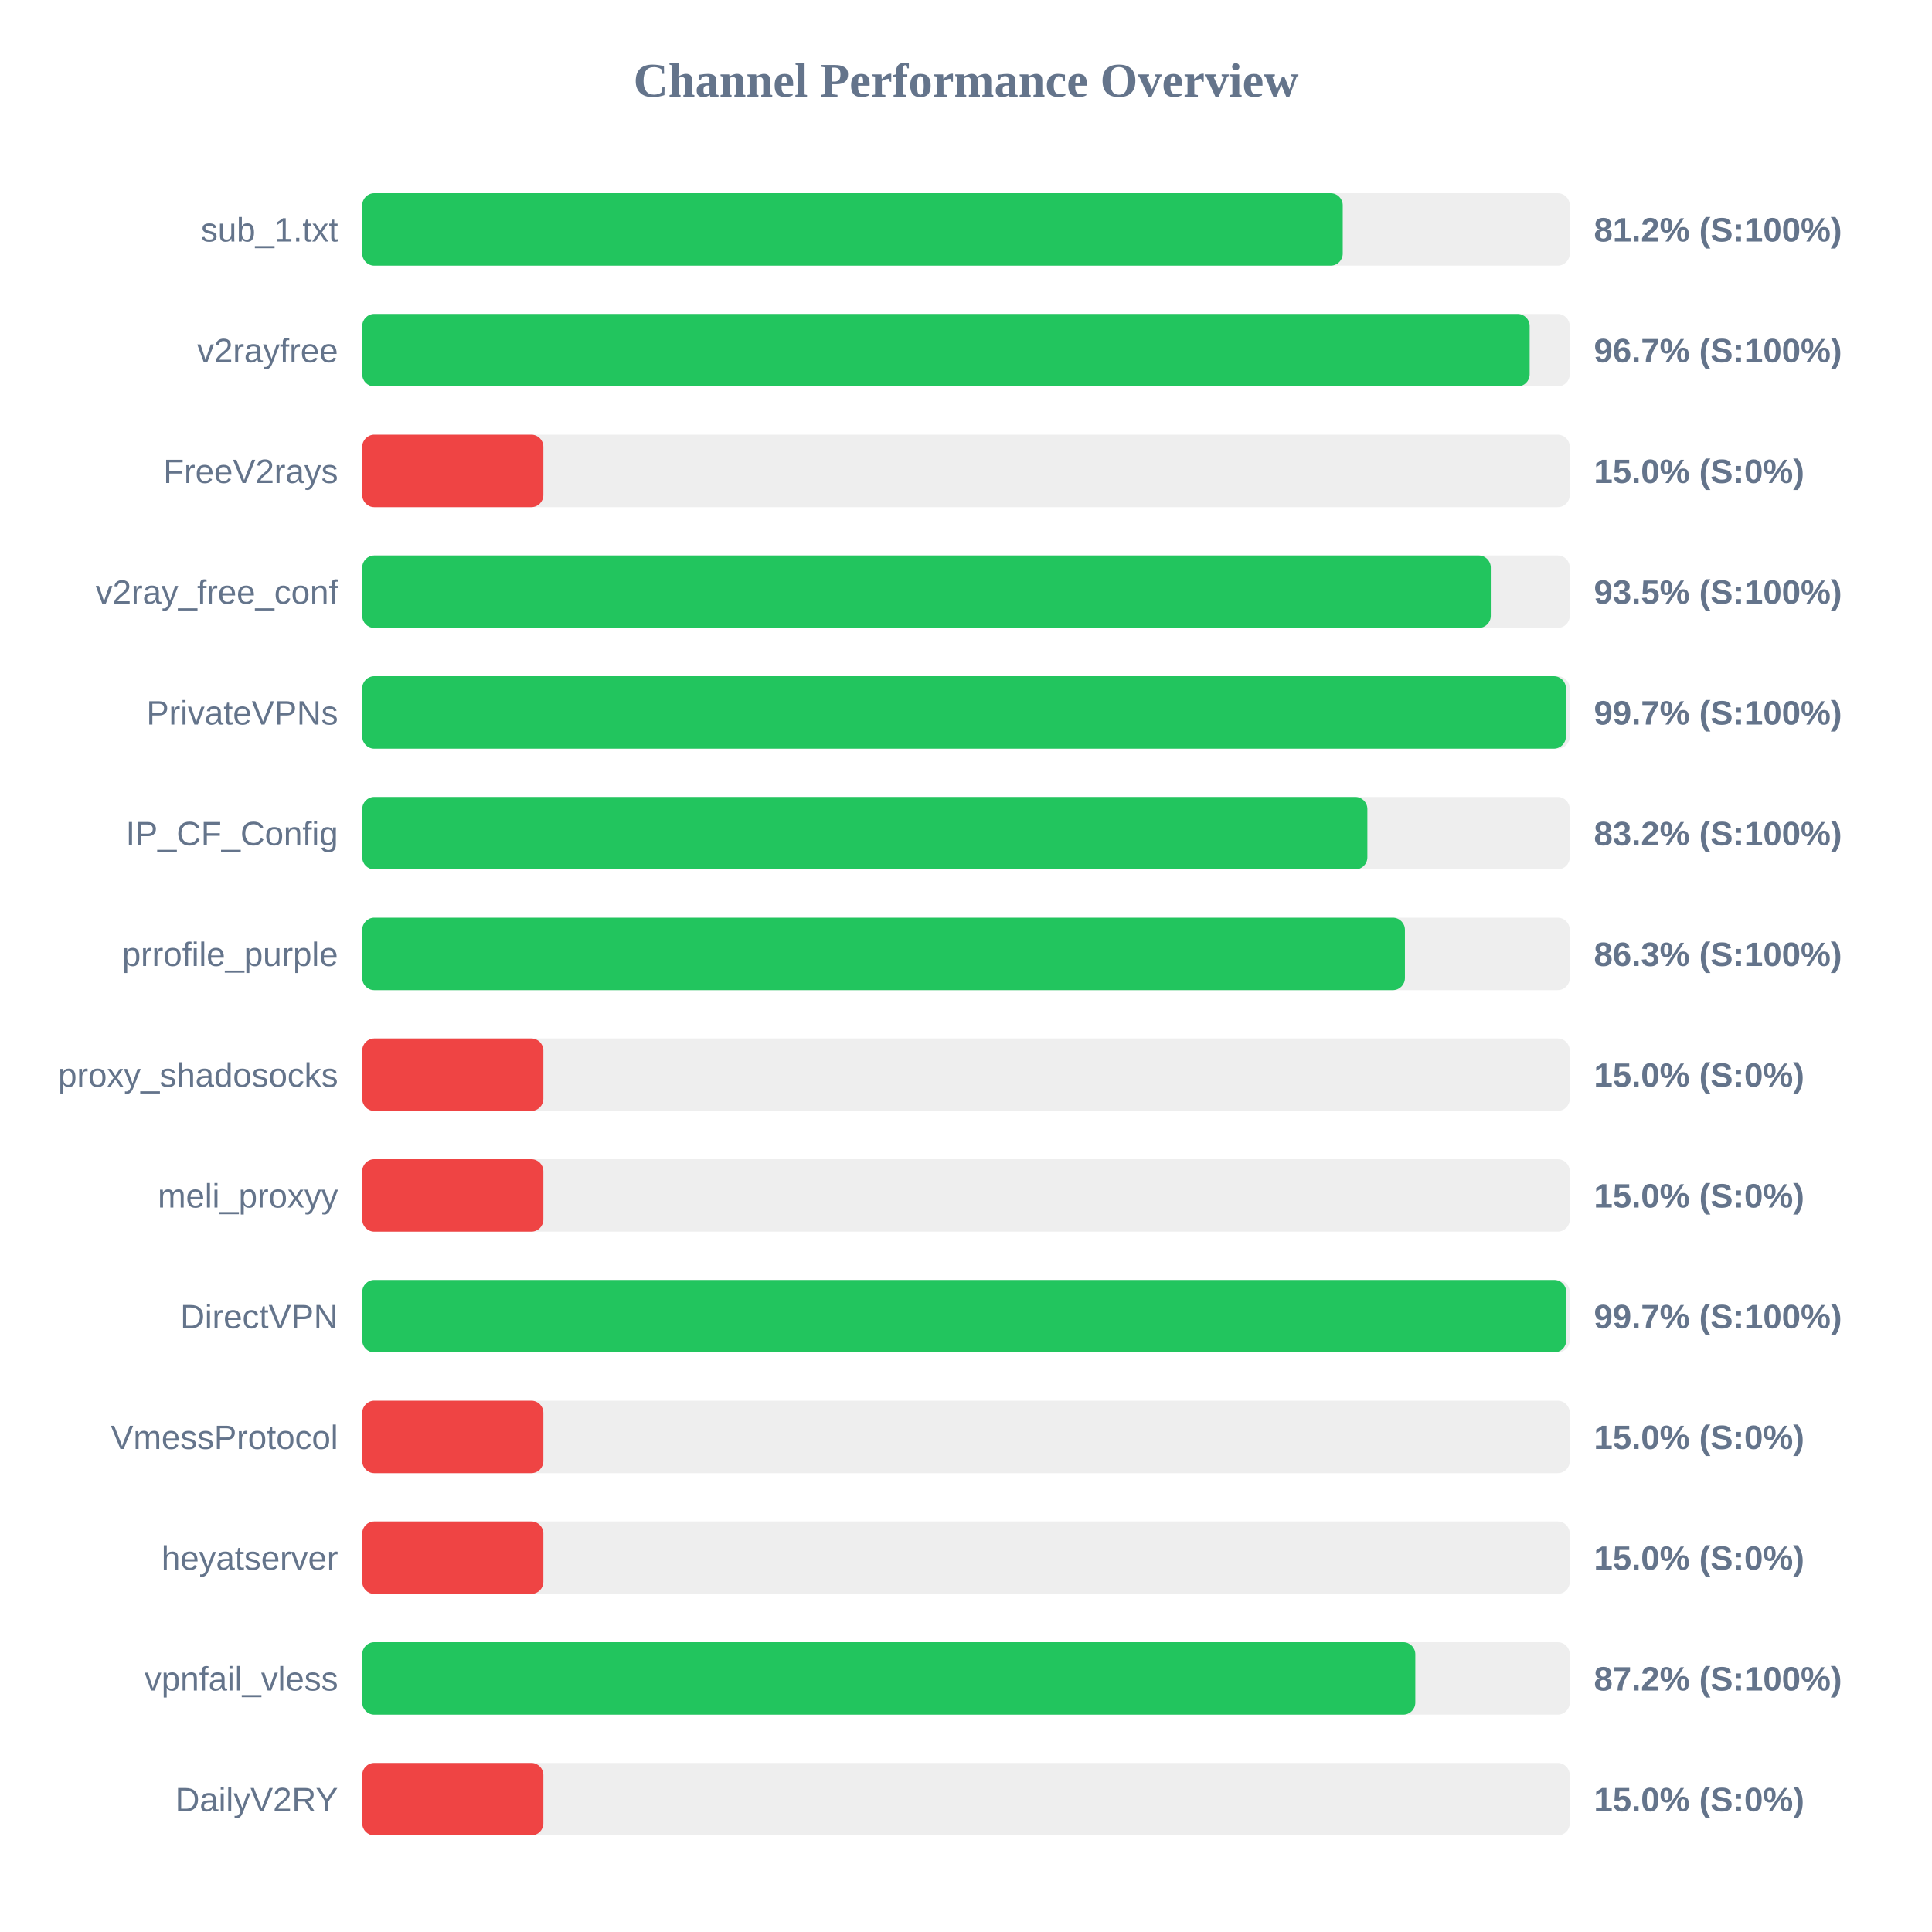
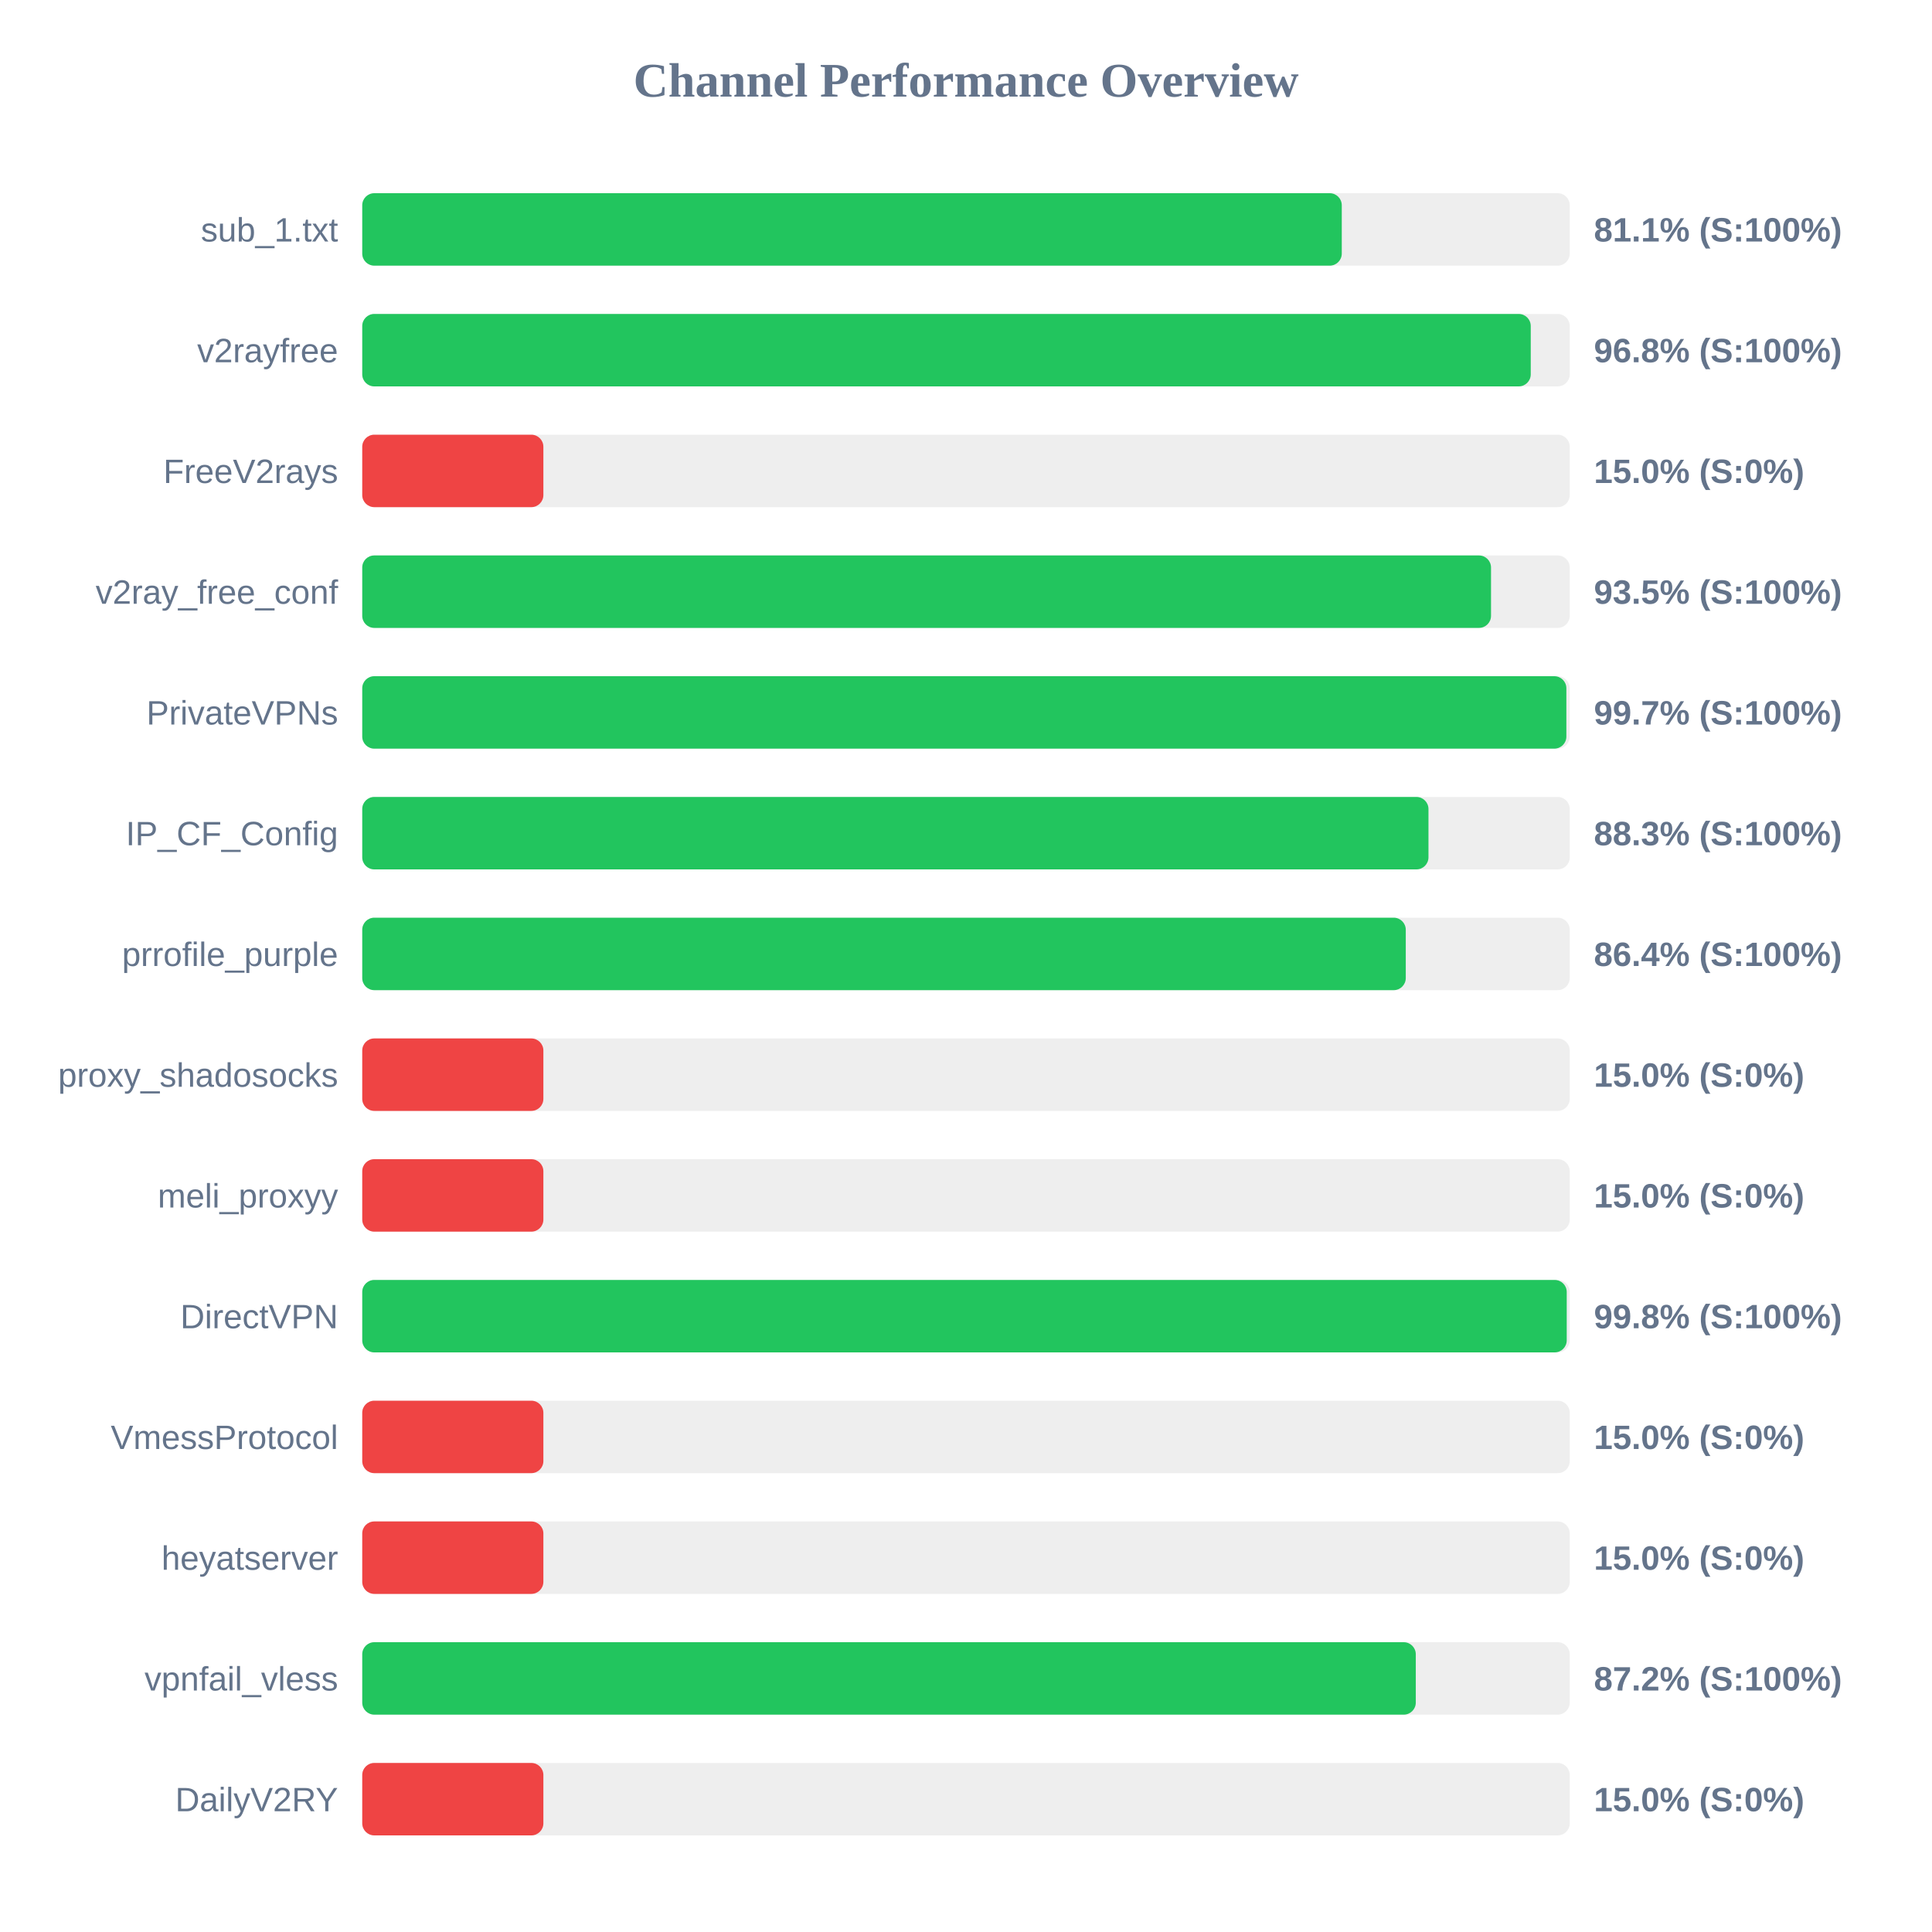
<svg xmlns="http://www.w3.org/2000/svg" width="800" height="800" version="1.1">
  <style>
        .row { font: 14px Arial; fill: #64748b; }
        .score { font: bold 14px Arial; fill: #64748b; }
    </style>
  <text x="400" y="40" text-anchor="middle" font-size="20px" font-weight="bold" fill="#64748b">Channel Performance Overview</text>
  <rect x="150" y="80" width="500" height="30" fill="#eee" rx="5" />
-   <rect x="150" y="80" width="406.0" height="30" fill="#22c55e" rx="5" />
+   <rect x="150" y="80" width="405.6" height="30" fill="#22c55e" rx="5" />
  <text x="140" y="100" text-anchor="end" class="row">sub_1.txt</text>
-   <text x="660" y="100" text-anchor="start" class="score">81.2% (S:100%)</text>
+   <text x="660" y="100" text-anchor="start" class="score">81.1% (S:100%)</text>
  <rect x="150" y="130" width="500" height="30" fill="#eee" rx="5" />
-   <rect x="150" y="130" width="483.4" height="30" fill="#22c55e" rx="5" />
+   <rect x="150" y="130" width="483.85" height="30" fill="#22c55e" rx="5" />
  <text x="140" y="150" text-anchor="end" class="row">v2rayfree</text>
-   <text x="660" y="150" text-anchor="start" class="score">96.7% (S:100%)</text>
+   <text x="660" y="150" text-anchor="start" class="score">96.8% (S:100%)</text>
  <rect x="150" y="180" width="500" height="30" fill="#eee" rx="5" />
  <rect x="150" y="180" width="75.0" height="30" fill="#ef4444" rx="5" />
  <text x="140" y="200" text-anchor="end" class="row">FreeV2rays</text>
  <text x="660" y="200" text-anchor="start" class="score">15.0% (S:0%)</text>
  <rect x="150" y="230" width="500" height="30" fill="#eee" rx="5" />
-   <rect x="150" y="230" width="467.3" height="30" fill="#22c55e" rx="5" />
+   <rect x="150" y="230" width="467.4" height="30" fill="#22c55e" rx="5" />
  <text x="140" y="250" text-anchor="end" class="row">v2ray_free_conf</text>
  <text x="660" y="250" text-anchor="start" class="score">93.5% (S:100%)</text>
  <rect x="150" y="280" width="500" height="30" fill="#eee" rx="5" />
-   <rect x="150" y="280" width="498.4" height="30" fill="#22c55e" rx="5" />
+   <rect x="150" y="280" width="498.6" height="30" fill="#22c55e" rx="5" />
  <text x="140" y="300" text-anchor="end" class="row">PrivateVPNs</text>
  <text x="660" y="300" text-anchor="start" class="score">99.7% (S:100%)</text>
  <rect x="150" y="330" width="500" height="30" fill="#eee" rx="5" />
-   <rect x="150" y="330" width="416.2" height="30" fill="#22c55e" rx="5" />
+   <rect x="150" y="330" width="441.5" height="30" fill="#22c55e" rx="5" />
  <text x="140" y="350" text-anchor="end" class="row">IP_CF_Config</text>
-   <text x="660" y="350" text-anchor="start" class="score">83.2% (S:100%)</text>
+   <text x="660" y="350" text-anchor="start" class="score">88.3% (S:100%)</text>
  <rect x="150" y="380" width="500" height="30" fill="#eee" rx="5" />
-   <rect x="150" y="380" width="431.75" height="30" fill="#22c55e" rx="5" />
+   <rect x="150" y="380" width="432.1" height="30" fill="#22c55e" rx="5" />
  <text x="140" y="400" text-anchor="end" class="row">prrofile_purple</text>
-   <text x="660" y="400" text-anchor="start" class="score">86.3% (S:100%)</text>
+   <text x="660" y="400" text-anchor="start" class="score">86.4% (S:100%)</text>
  <rect x="150" y="430" width="500" height="30" fill="#eee" rx="5" />
  <rect x="150" y="430" width="75.0" height="30" fill="#ef4444" rx="5" />
  <text x="140" y="450" text-anchor="end" class="row">proxy_shadosocks</text>
  <text x="660" y="450" text-anchor="start" class="score">15.0% (S:0%)</text>
  <rect x="150" y="480" width="500" height="30" fill="#eee" rx="5" />
  <rect x="150" y="480" width="75.0" height="30" fill="#ef4444" rx="5" />
  <text x="140" y="500" text-anchor="end" class="row">meli_proxyy</text>
  <text x="660" y="500" text-anchor="start" class="score">15.0% (S:0%)</text>
  <rect x="150" y="530" width="500" height="30" fill="#eee" rx="5" />
-   <rect x="150" y="530" width="498.55" height="30" fill="#22c55e" rx="5" />
+   <rect x="150" y="530" width="498.75" height="30" fill="#22c55e" rx="5" />
  <text x="140" y="550" text-anchor="end" class="row">DirectVPN</text>
-   <text x="660" y="550" text-anchor="start" class="score">99.7% (S:100%)</text>
+   <text x="660" y="550" text-anchor="start" class="score">99.8% (S:100%)</text>
  <rect x="150" y="580" width="500" height="30" fill="#eee" rx="5" />
  <rect x="150" y="580" width="75.0" height="30" fill="#ef4444" rx="5" />
  <text x="140" y="600" text-anchor="end" class="row">VmessProtocol</text>
  <text x="660" y="600" text-anchor="start" class="score">15.0% (S:0%)</text>
  <rect x="150" y="630" width="500" height="30" fill="#eee" rx="5" />
  <rect x="150" y="630" width="75.0" height="30" fill="#ef4444" rx="5" />
  <text x="140" y="650" text-anchor="end" class="row">heyatserver</text>
  <text x="660" y="650" text-anchor="start" class="score">15.0% (S:0%)</text>
  <rect x="150" y="680" width="500" height="30" fill="#eee" rx="5" />
-   <rect x="150" y="680" width="436.05" height="30" fill="#22c55e" rx="5" />
+   <rect x="150" y="680" width="436.25" height="30" fill="#22c55e" rx="5" />
  <text x="140" y="700" text-anchor="end" class="row">vpnfail_vless</text>
  <text x="660" y="700" text-anchor="start" class="score">87.2% (S:100%)</text>
  <rect x="150" y="730" width="500" height="30" fill="#eee" rx="5" />
  <rect x="150" y="730" width="75.0" height="30" fill="#ef4444" rx="5" />
  <text x="140" y="750" text-anchor="end" class="row">DailyV2RY</text>
  <text x="660" y="750" text-anchor="start" class="score">15.0% (S:0%)</text>
</svg>
